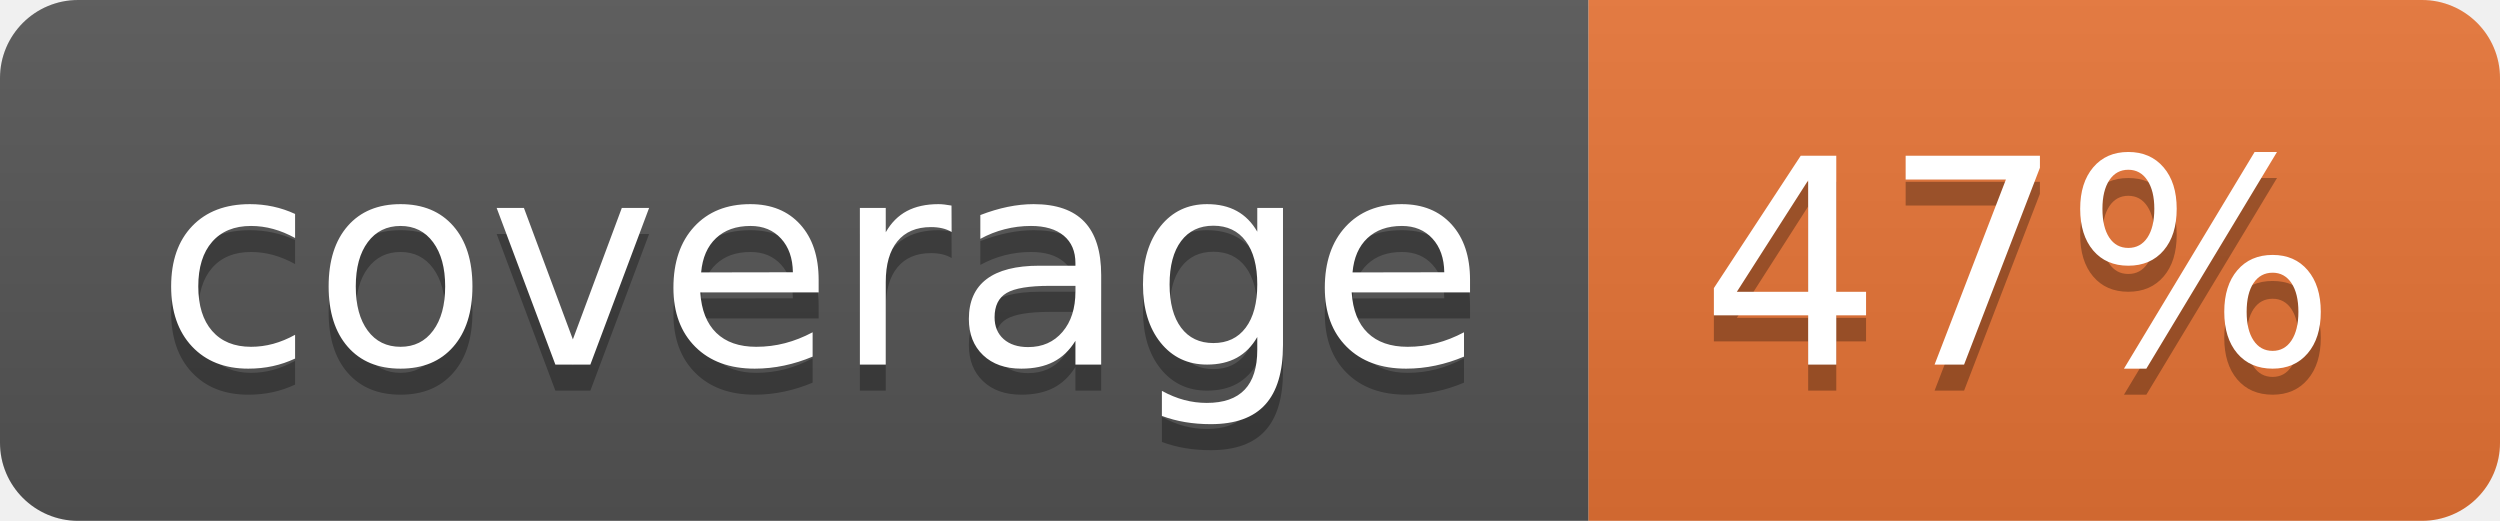
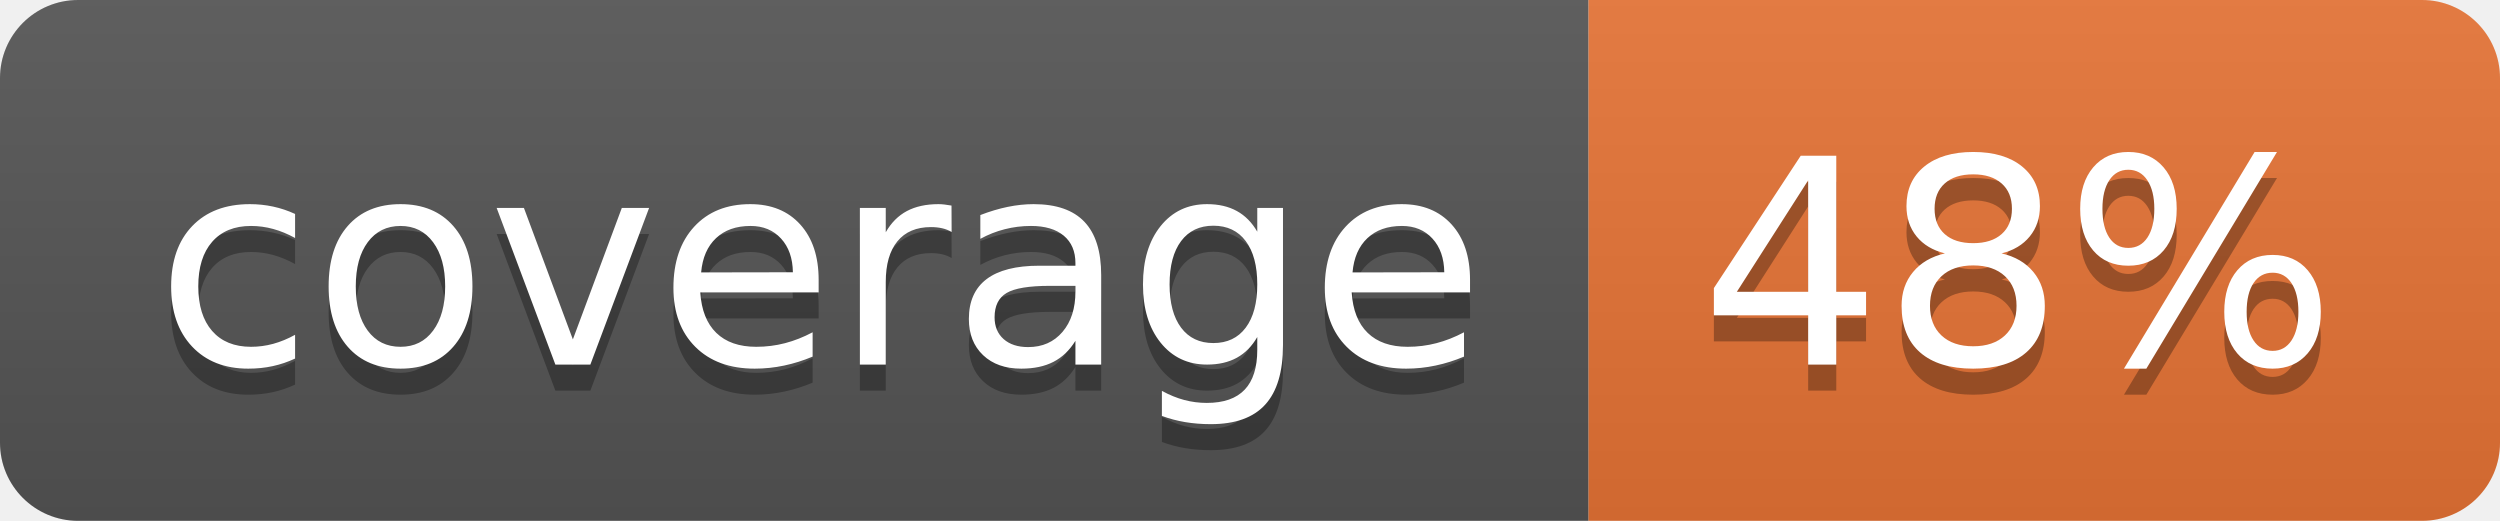
<svg xmlns="http://www.w3.org/2000/svg" width="96" height="20">
  <linearGradient id="b" x2="0" y2="100%">
    <stop offset="0" stop-color="#bbb" stop-opacity=".1" />
    <stop offset="1" stop-opacity=".1" />
  </linearGradient>
  <clipPath id="a">
    <rect width="96" height="20" rx="3" fill="#fff" />
  </clipPath>
  <g clip-path="url(#a)">
    <path fill="#555" d="M0 0h61v20H0z" />
    <path fill="#E87435" d="M61 0h35v20H61z" />
    <path fill="url(#b)" d="M0 0h96v20H0z" />
  </g>
  <g fill="#fff" text-anchor="middle" font-family="DejaVu Sans,Verdana,Geneva,sans-serif" font-size="110">
    <text x="315" y="150" fill="#010101" fill-opacity=".3" transform="scale(.1)" textLength="510">coverage</text>
    <text x="315" y="140" transform="scale(.1)" textLength="510">coverage</text>
-     <text x="775" y="150" fill="#010101" fill-opacity=".3" transform="scale(.1)" textLength="250">47%</text>
-     <text x="775" y="140" transform="scale(.1)" textLength="250">47%</text>
+     <text x="775" y="150" fill="#010101" fill-opacity=".3" transform="scale(.1)" textLength="250">48%</text>
+     <text x="775" y="140" transform="scale(.1)" textLength="250">48%</text>
  </g>
</svg>
